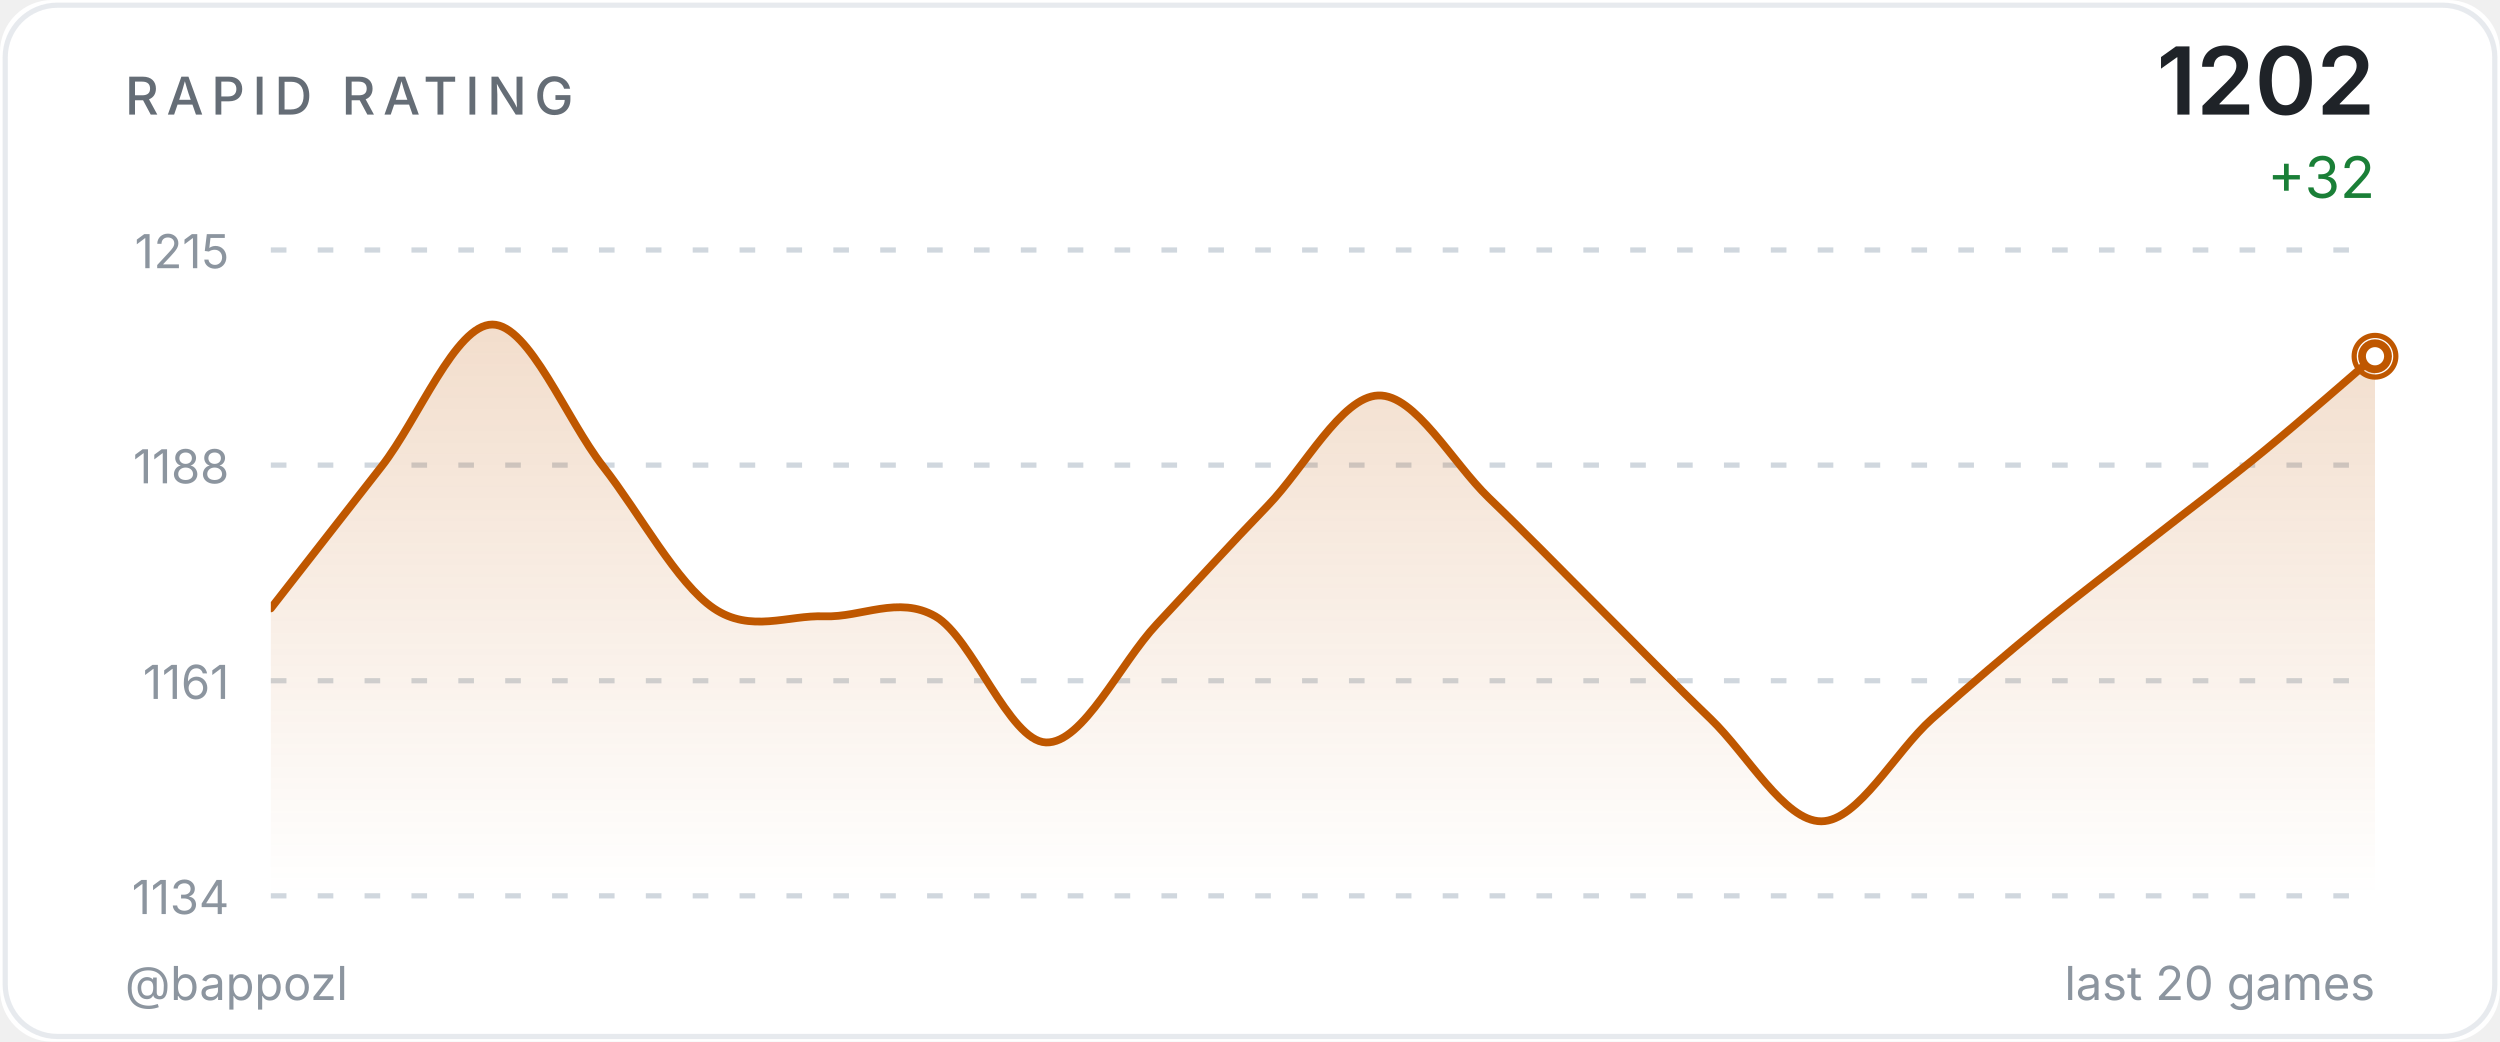
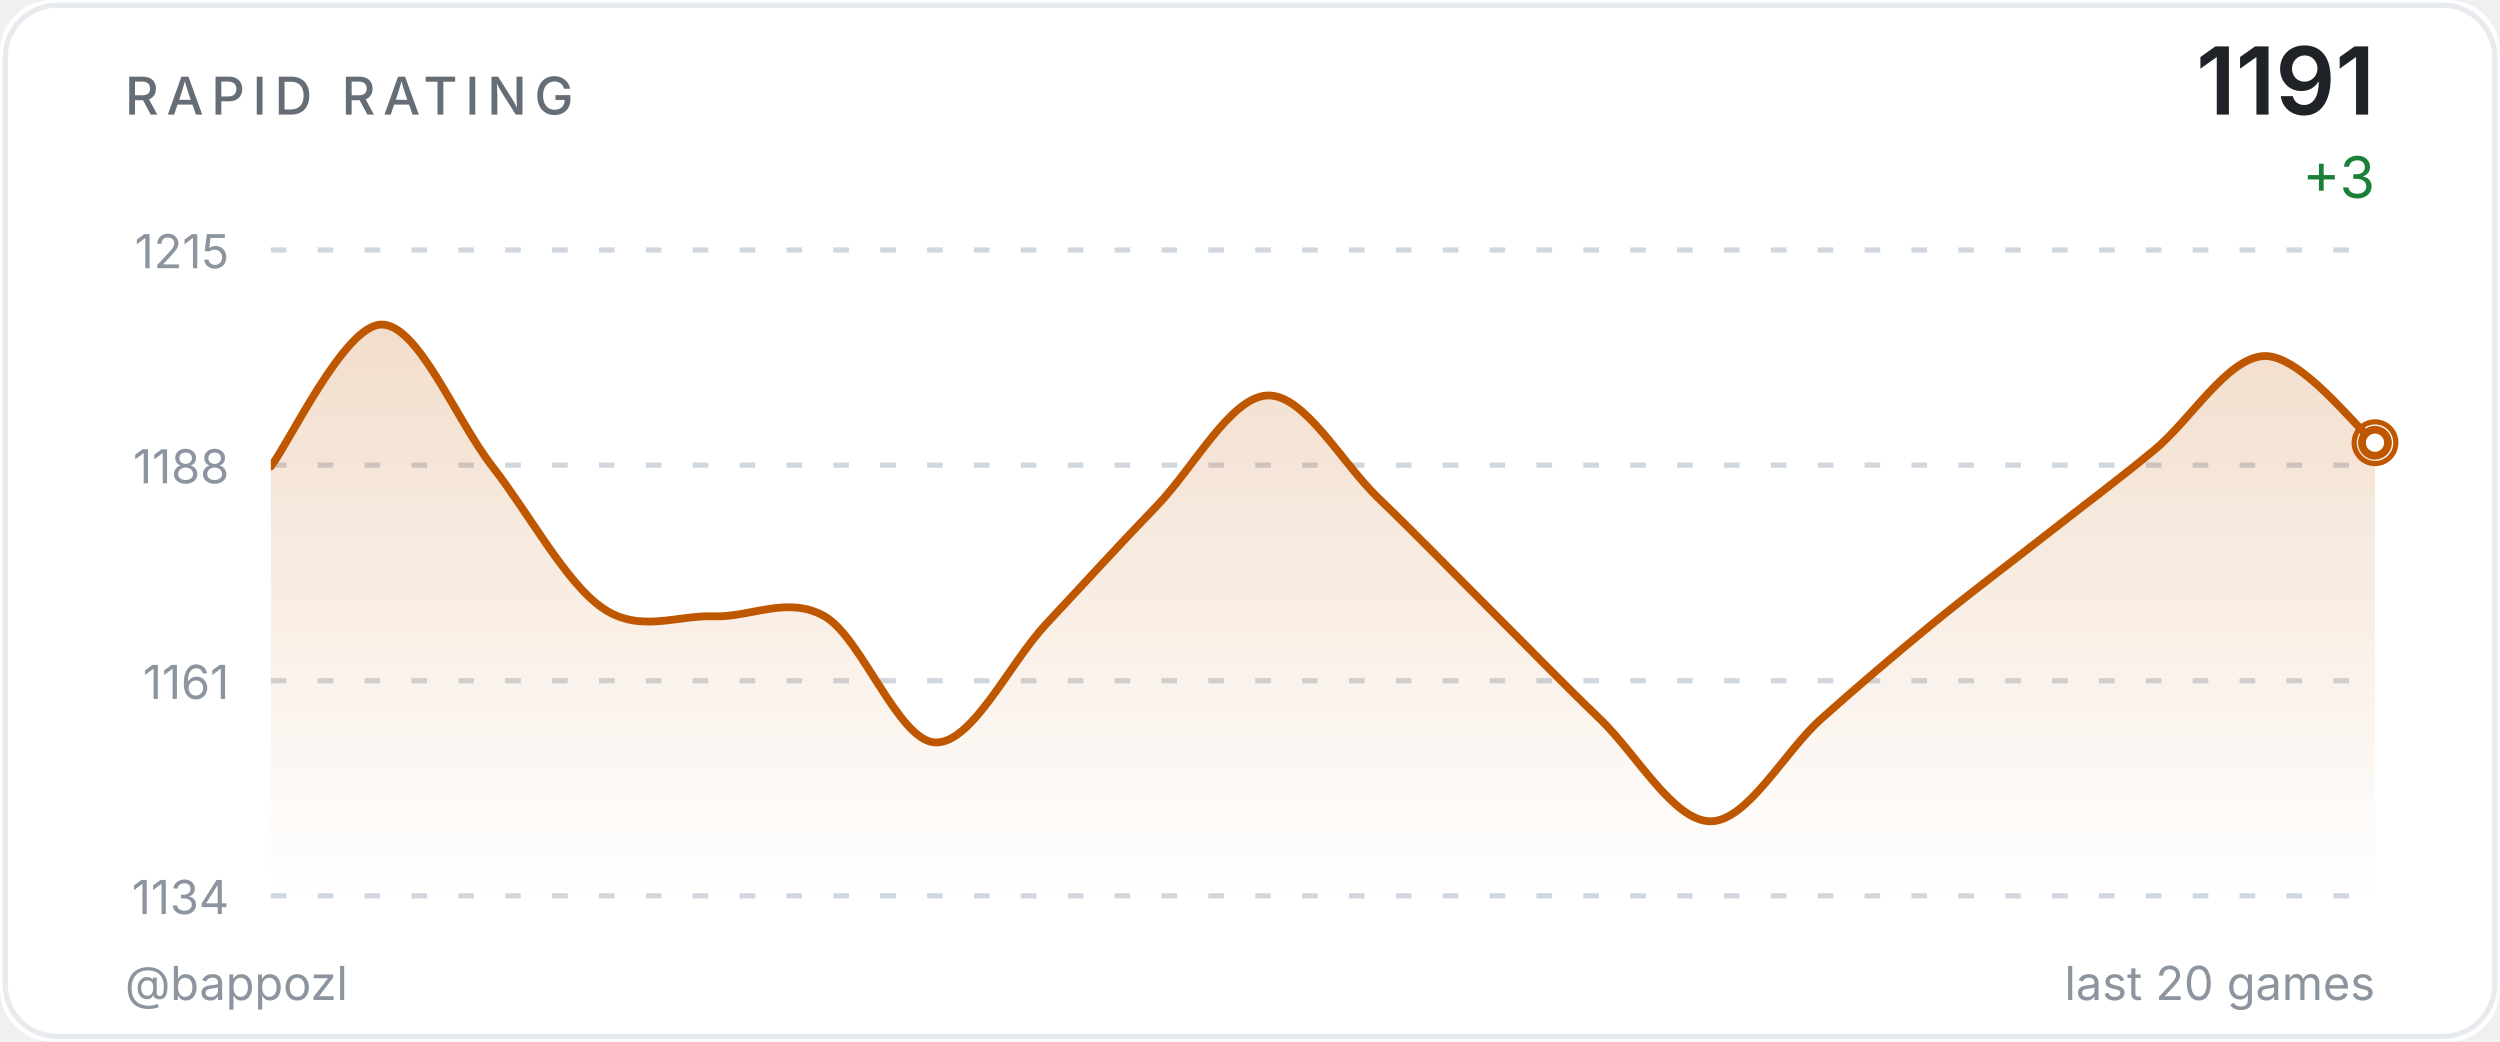
<svg xmlns="http://www.w3.org/2000/svg" width="480" height="200" viewBox="0 0 480 200">
  <defs>
    <linearGradient id="ag" x1="0" y1="0" x2="0" y2="1">
      <stop offset="0%" stop-color="#bf5700" stop-opacity="0.2" />
      <stop offset="100%" stop-color="#bf5700" stop-opacity="0" />
    </linearGradient>
    <clipPath id="cc">
      <rect x="52" y="48" width="404" height="124" />
    </clipPath>
  </defs>
  <style>@keyframes p{0%,100%{r:4;opacity:.5}50%{r:9;opacity:0}}.pr{animation:p 2.5s ease-in-out infinite}</style>
  <rect width="480" height="200" fill="#ffffff" rx="10" />
  <rect x="1" y="1" width="478" height="198" fill="none" stroke="#d0d7de" rx="10" stroke-opacity="0.5" />
  <text x="24" y="22" fill="#656d76" font-size="10" font-weight="500" font-family="-apple-system,BlinkMacSystemFont,'Segoe UI',sans-serif" letter-spacing="1.5">RAPID RATING</text>
-   <text x="456" y="22" fill="#1f2328" font-size="18" font-weight="600" font-family="-apple-system,BlinkMacSystemFont,'Segoe UI',sans-serif" text-anchor="end">1202</text>
-   <text x="456" y="38" fill="#1a7f37" font-size="11" font-family="-apple-system,BlinkMacSystemFont,'Segoe UI',sans-serif" text-anchor="end">+32</text>
+   <text x="456" y="22" fill="#1f2328" font-size="18" font-weight="600" font-family="-apple-system,BlinkMacSystemFont,'Segoe UI',sans-serif" text-anchor="end">1191</text>
+   <text x="456" y="38" fill="#1a7f37" font-size="11" font-family="-apple-system,BlinkMacSystemFont,'Segoe UI',sans-serif" text-anchor="end">+3</text>
  <line x1="52" y1="48.0" x2="456" y2="48.0" stroke="#d0d7de" stroke-width="1" stroke-dasharray="3,6" />
  <text x="44" y="51.5" fill="#8c959f" font-size="9" font-family="-apple-system,BlinkMacSystemFont,'Segoe UI',sans-serif" text-anchor="end">1215</text>
  <line x1="52" y1="89.3" x2="456" y2="89.3" stroke="#d0d7de" stroke-width="1" stroke-dasharray="3,6" />
  <text x="44" y="92.8" fill="#8c959f" font-size="9" font-family="-apple-system,BlinkMacSystemFont,'Segoe UI',sans-serif" text-anchor="end">1188</text>
  <line x1="52" y1="130.7" x2="456" y2="130.7" stroke="#d0d7de" stroke-width="1" stroke-dasharray="3,6" />
  <text x="44" y="134.2" fill="#8c959f" font-size="9" font-family="-apple-system,BlinkMacSystemFont,'Segoe UI',sans-serif" text-anchor="end">1161</text>
  <line x1="52" y1="172.0" x2="456" y2="172.0" stroke="#d0d7de" stroke-width="1" stroke-dasharray="3,6" />
  <text x="44" y="175.5" fill="#8c959f" font-size="9" font-family="-apple-system,BlinkMacSystemFont,'Segoe UI',sans-serif" text-anchor="end">1134</text>
-   <path d="M 52.00 116.81 C 55.54 112.27 66.18 98.64 73.26 89.56 C 80.35 80.48 87.44 62.31 94.53 62.31 C 101.61 62.31 108.70 80.48 115.79 89.56 C 122.88 98.64 129.96 112.02 137.05 116.81 C 144.14 121.61 151.23 118.07 158.32 118.33 C 165.40 118.58 172.49 114.29 179.58 118.33 C 186.67 122.36 193.75 142.30 200.84 142.55 C 207.93 142.80 215.02 127.41 222.11 119.84 C 229.19 112.27 236.28 104.45 243.37 97.13 C 250.46 89.81 257.54 76.19 264.63 75.93 C 271.72 75.68 278.81 88.80 285.89 95.62 C 292.98 102.43 300.07 109.75 307.16 116.81 C 314.25 123.88 321.33 131.20 328.42 138.01 C 335.51 144.82 342.60 157.69 349.68 157.69 C 356.77 157.69 363.86 144.32 370.95 138.01 C 378.04 131.70 385.12 125.65 392.21 119.84 C 399.30 114.04 406.39 108.74 413.47 103.19 C 420.56 97.64 427.65 92.34 434.74 86.53 C 441.82 80.73 452.46 71.39 456.00 68.36 L 456.00,172.00 L 52.00,172.00 Z" fill="url(#ag)" clip-path="url(#cc)" />
-   <path d="M 52.00 116.81 C 55.54 112.27 66.18 98.64 73.26 89.56 C 80.35 80.48 87.44 62.31 94.53 62.31 C 101.61 62.31 108.70 80.48 115.79 89.56 C 122.88 98.64 129.96 112.02 137.05 116.81 C 144.14 121.61 151.23 118.07 158.32 118.33 C 165.40 118.58 172.49 114.29 179.58 118.33 C 186.67 122.36 193.75 142.30 200.84 142.55 C 207.93 142.80 215.02 127.41 222.11 119.84 C 229.19 112.27 236.28 104.45 243.37 97.13 C 250.46 89.81 257.54 76.19 264.63 75.93 C 271.72 75.68 278.81 88.80 285.89 95.62 C 292.98 102.43 300.07 109.75 307.16 116.81 C 314.25 123.88 321.33 131.20 328.42 138.01 C 335.51 144.82 342.60 157.69 349.68 157.69 C 356.77 157.69 363.86 144.32 370.95 138.01 C 378.04 131.70 385.12 125.65 392.21 119.84 C 399.30 114.04 406.39 108.74 413.47 103.19 C 420.56 97.64 427.65 92.34 434.74 86.53 C 441.82 80.73 452.46 71.39 456.00 68.36" fill="none" stroke="#bf5700" stroke-width="1.5" stroke-linecap="round" stroke-linejoin="round" clip-path="url(#cc)" />
-   <circle cx="456.0" cy="68.4" r="4" fill="none" stroke="#bf5700" stroke-width="1" class="pr" />
-   <circle cx="456.0" cy="68.4" r="2.5" fill="#ffffff" stroke="#bf5700" stroke-width="1.5" />
+   <path d="M 52.00 89.56 C 55.54 85.02 66.18 62.31 73.26 62.31 C 80.35 62.31 87.44 80.48 94.53 89.56 C 101.61 98.64 108.70 112.02 115.79 116.81 C 122.88 121.61 129.96 118.07 137.05 118.33 C 144.14 118.58 151.23 114.29 158.32 118.33 C 165.40 122.36 172.49 142.30 179.58 142.55 C 186.67 142.80 193.75 127.41 200.84 119.84 C 207.93 112.27 215.02 104.45 222.11 97.13 C 229.19 89.81 236.28 76.19 243.37 75.93 C 250.46 75.68 257.54 88.80 264.63 95.62 C 271.72 102.43 278.81 109.75 285.89 116.81 C 292.98 123.88 300.07 131.20 307.16 138.01 C 314.25 144.82 321.33 157.69 328.42 157.69 C 335.51 157.69 342.60 144.32 349.68 138.01 C 356.77 131.70 363.86 125.65 370.95 119.84 C 378.04 114.04 385.12 108.74 392.21 103.19 C 399.30 97.64 406.39 92.34 413.47 86.53 C 420.56 80.73 427.65 68.62 434.74 68.36 C 441.82 68.11 452.46 82.24 456.00 85.02 L 456.00,172.00 L 52.00,172.00 Z" fill="url(#ag)" clip-path="url(#cc)" />
+   <path d="M 52.00 89.56 C 55.54 85.02 66.18 62.31 73.26 62.31 C 80.35 62.31 87.44 80.48 94.53 89.56 C 101.61 98.64 108.70 112.02 115.79 116.81 C 122.88 121.61 129.96 118.07 137.05 118.33 C 144.14 118.58 151.23 114.29 158.32 118.33 C 165.40 122.36 172.49 142.30 179.58 142.55 C 186.67 142.80 193.75 127.41 200.84 119.84 C 207.93 112.27 215.02 104.45 222.11 97.13 C 229.19 89.81 236.28 76.19 243.37 75.93 C 250.46 75.68 257.54 88.80 264.63 95.62 C 271.72 102.43 278.81 109.75 285.89 116.81 C 292.98 123.88 300.07 131.20 307.16 138.01 C 314.25 144.82 321.33 157.69 328.42 157.69 C 335.51 157.69 342.60 144.32 349.68 138.01 C 356.77 131.70 363.86 125.65 370.95 119.84 C 378.04 114.04 385.12 108.74 392.21 103.19 C 399.30 97.64 406.39 92.34 413.47 86.53 C 420.56 80.73 427.65 68.62 434.74 68.36 C 441.82 68.11 452.46 82.24 456.00 85.02" fill="none" stroke="#bf5700" stroke-width="1.5" stroke-linecap="round" stroke-linejoin="round" clip-path="url(#cc)" />
+   <circle cx="456.0" cy="85.0" r="4" fill="none" stroke="#bf5700" stroke-width="1" class="pr" />
+   <circle cx="456.0" cy="85.0" r="2.5" fill="#ffffff" stroke="#bf5700" stroke-width="1.5" />
  <text x="24" y="192" fill="#8c959f" font-size="9" font-family="-apple-system,BlinkMacSystemFont,'Segoe UI',sans-serif">@bappozl</text>
  <text x="456" y="192" fill="#8c959f" font-size="9" font-family="-apple-system,BlinkMacSystemFont,'Segoe UI',sans-serif" text-anchor="end">last 20 games</text>
</svg>
